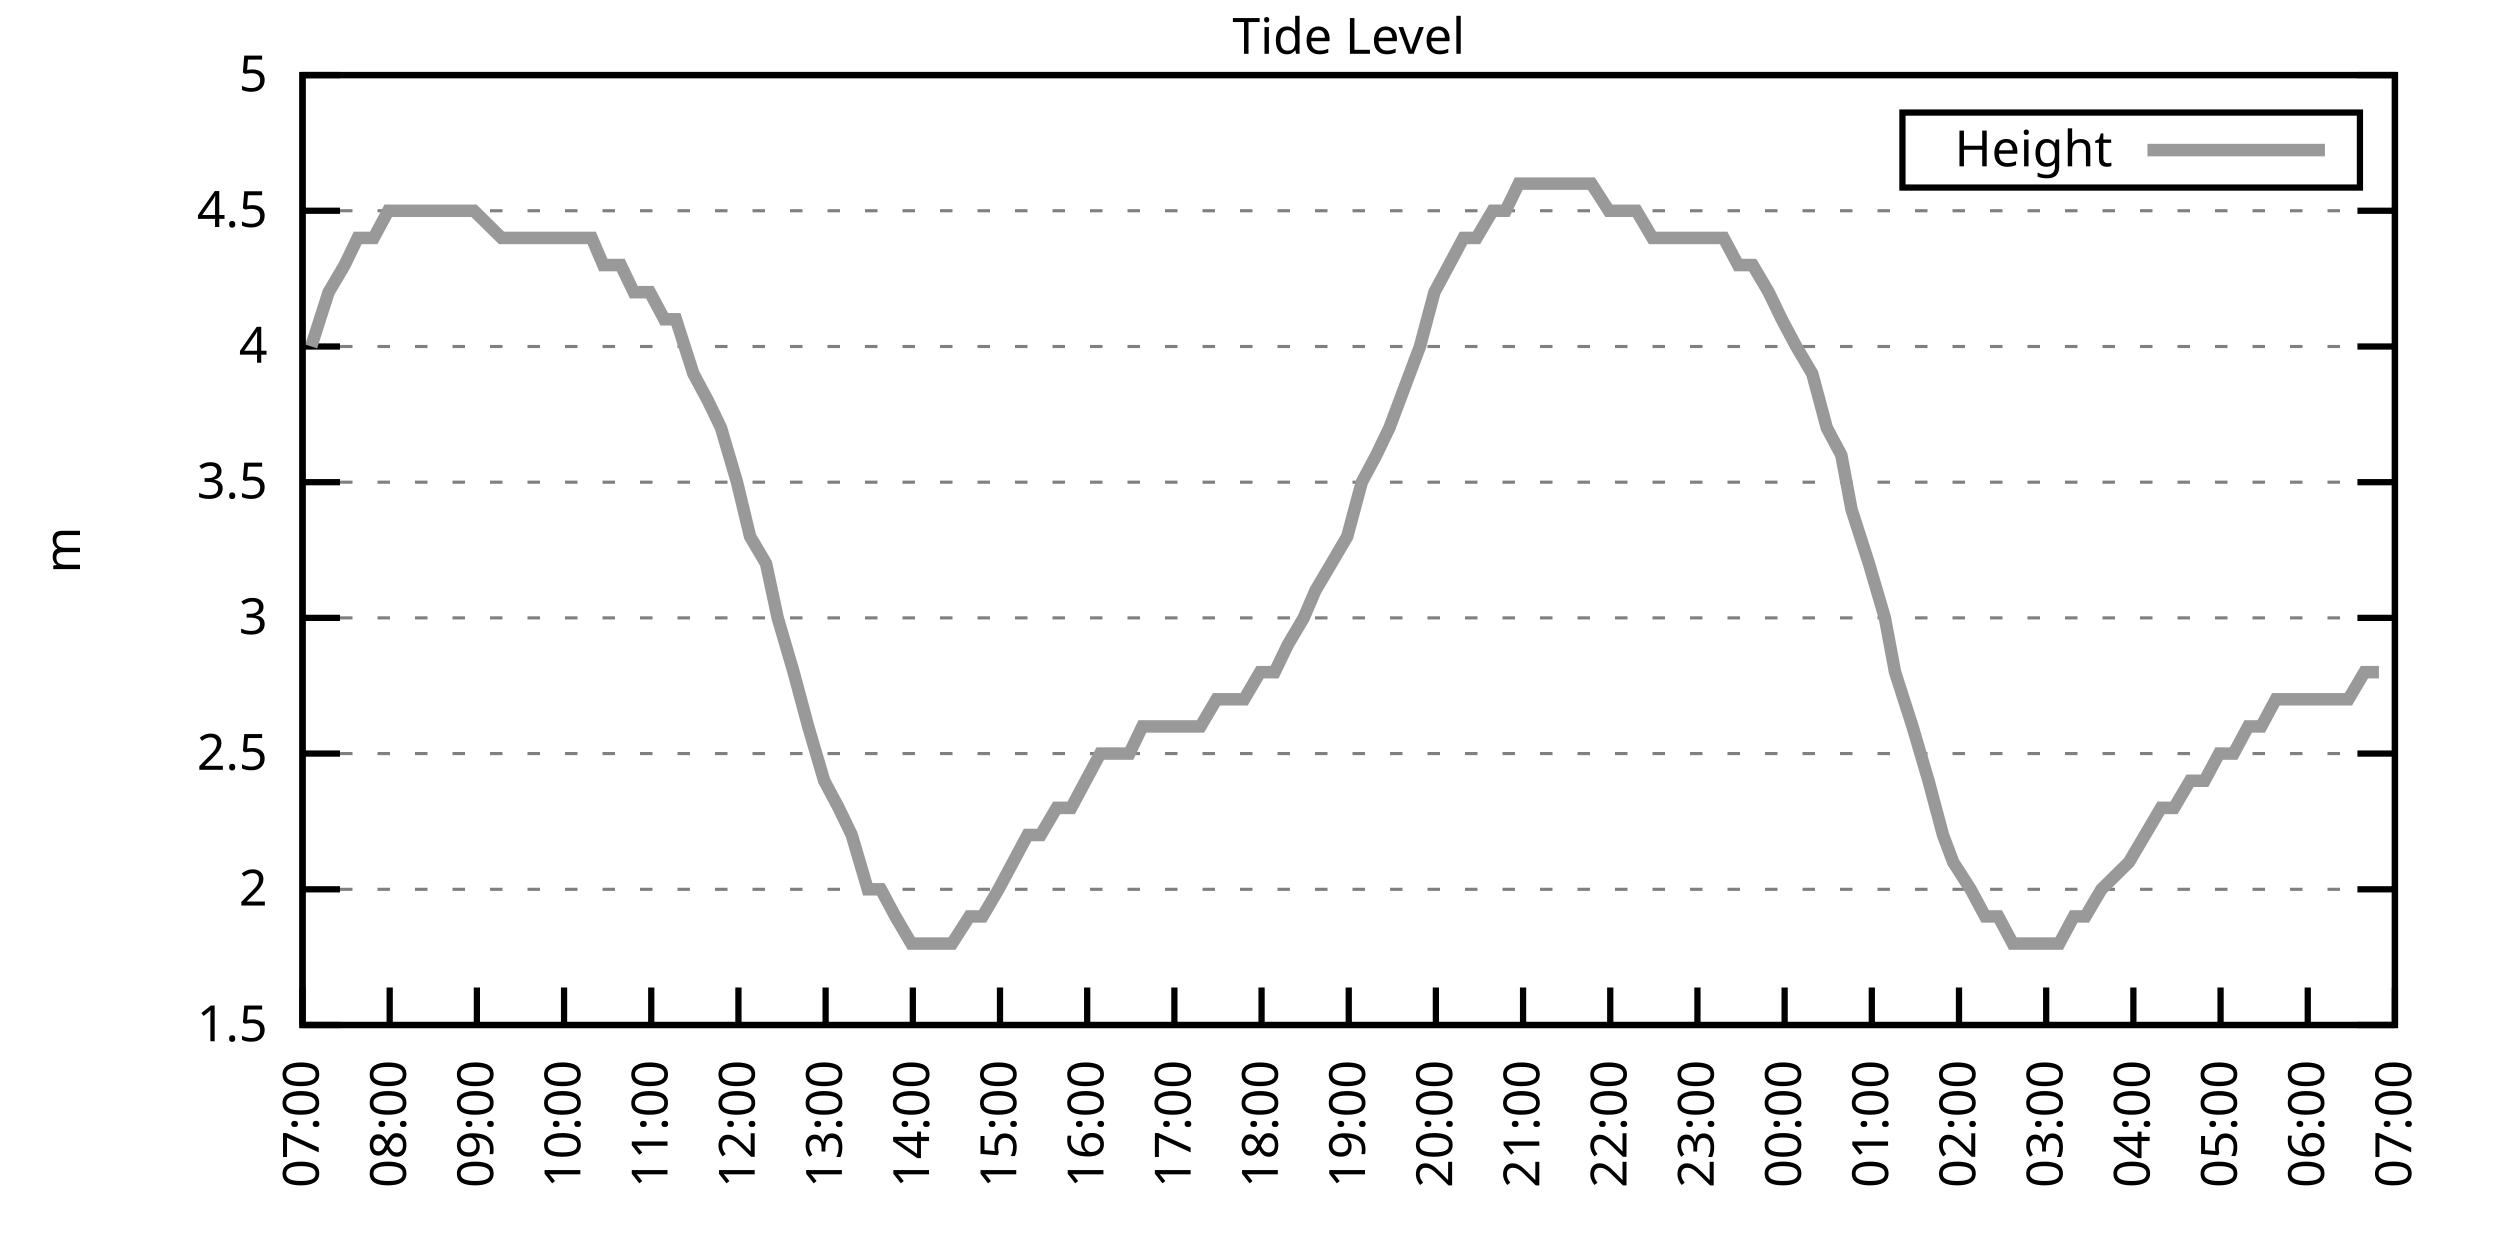
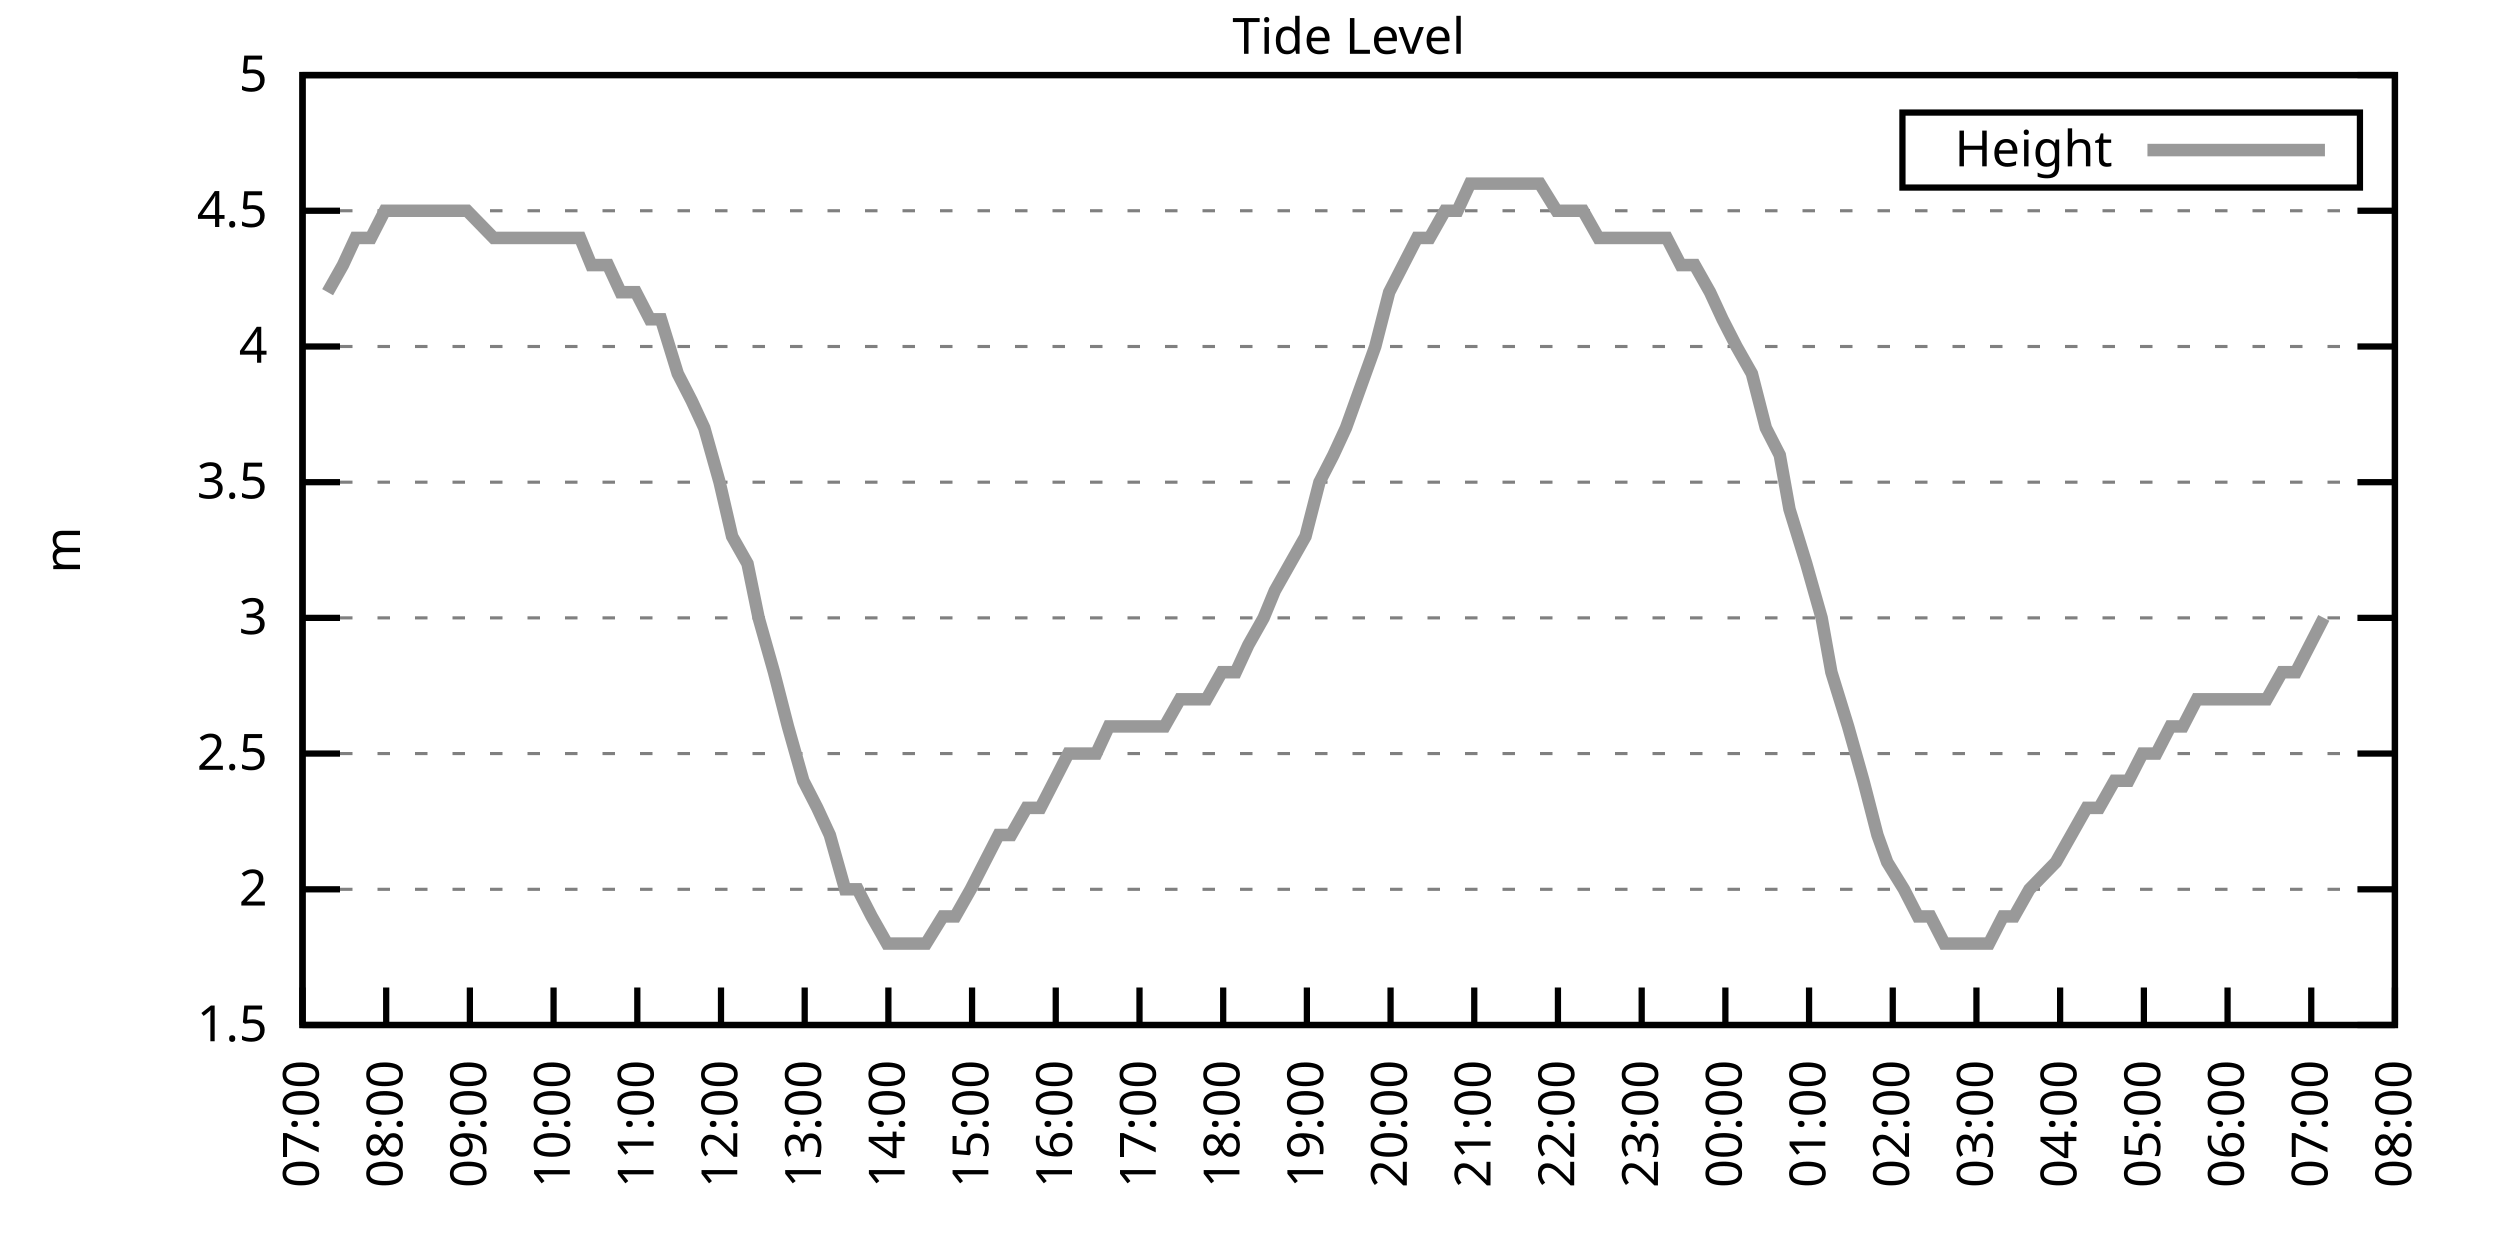
<svg xmlns="http://www.w3.org/2000/svg" xmlns:xlink="http://www.w3.org/1999/xlink" width="400" height="200" viewBox="0 0 400 200">
  <g id="gnuplot_canvas">
    <rect x="0" y="0" width="400" height="200" fill="none" />
    <defs>
      <circle id="gpDot" r="0.5" stroke-width="0.5" stroke="currentColor" />
      <path id="gpPt0" stroke-width="0.333" stroke="currentColor" d="M-1,0 h2 M0,-1 v2" />
      <path id="gpPt1" stroke-width="0.333" stroke="currentColor" d="M-1,-1 L1,1 M1,-1 L-1,1" />
      <path id="gpPt2" stroke-width="0.333" stroke="currentColor" d="M-1,0 L1,0 M0,-1 L0,1 M-1,-1 L1,1 M-1,1 L1,-1" />
      <rect id="gpPt3" stroke-width="0.333" stroke="currentColor" x="-1" y="-1" width="2" height="2" />
      <rect id="gpPt4" stroke-width="0.333" stroke="currentColor" fill="currentColor" x="-1" y="-1" width="2" height="2" />
      <circle id="gpPt5" stroke-width="0.333" stroke="currentColor" cx="0" cy="0" r="1" />
      <use xlink:href="#gpPt5" id="gpPt6" fill="currentColor" stroke="none" />
      <path id="gpPt7" stroke-width="0.333" stroke="currentColor" d="M0,-1.33 L-1.33,0.67 L1.33,0.67 z" />
      <use xlink:href="#gpPt7" id="gpPt8" fill="currentColor" stroke="none" />
      <use xlink:href="#gpPt7" id="gpPt9" stroke="currentColor" transform="rotate(180)" />
      <use xlink:href="#gpPt9" id="gpPt10" fill="currentColor" stroke="none" />
      <use xlink:href="#gpPt3" id="gpPt11" stroke="currentColor" transform="rotate(45)" />
      <use xlink:href="#gpPt11" id="gpPt12" fill="currentColor" stroke="none" />
      <path id="gpPt13" stroke-width="0.333" stroke="currentColor" d="M0,1.330 L1.265,0.411 L0.782,-1.067 L-0.782,-1.076 L-1.265,0.411 z" />
      <use xlink:href="#gpPt13" id="gpPt14" fill="currentColor" stroke="none" />
      <filter id="textbox" filterUnits="objectBoundingBox" x="0" y="0" height="1" width="1">
        <feFlood flood-color="white" flood-opacity="1" result="bgnd" />
        <feComposite in="SourceGraphic" in2="bgnd" operator="atop" />
      </filter>
      <filter id="greybox" filterUnits="objectBoundingBox" x="0" y="0" height="1" width="1">
        <feFlood flood-color="lightgrey" flood-opacity="1" result="grey" />
        <feComposite in="SourceGraphic" in2="grey" operator="atop" />
      </filter>
    </defs>
    <g fill="none" color="white" stroke="currentColor" stroke-width="1.00" stroke-linecap="butt" stroke-linejoin="miter">
</g>
    <g fill="none" color="black" stroke="currentColor" stroke-width="1.00" stroke-linecap="butt" stroke-linejoin="miter">
      <g stroke="none" shape-rendering="crispEdges">
        <polygon fill="rgb(255, 255, 255)" points="48.40,164.00 383.18,164.00 383.18,12.02 48.40,12.02 " />
      </g>
    </g>
    <g fill="none" color="black" stroke="currentColor" stroke-width="1.00" stroke-linecap="butt" stroke-linejoin="miter">
</g>
    <g fill="none" color="black" stroke="black" stroke-width="0.50" stroke-linecap="butt" stroke-linejoin="miter">
</g>
    <g fill="none" color="gray" stroke="currentColor" stroke-width="0.50" stroke-linecap="butt" stroke-linejoin="miter">
      <path stroke="gray" stroke-dasharray="2,4" class="gridline" d="M48.40,164.00 L383.19,164.00  " />
    </g>
    <g fill="none" color="gray" stroke="gray" stroke-width="1.00" stroke-linecap="butt" stroke-linejoin="miter">
</g>
    <g fill="none" color="black" stroke="currentColor" stroke-width="1.00" stroke-linecap="butt" stroke-linejoin="miter">
      <path stroke="black" d="M48.40,164.00 L54.40,164.00 M383.19,164.00 L377.19,164.00  " />
      <g transform="translate(42.80,166.60)" stroke="none" fill="black" font-family="Sans" font-size="8.00" text-anchor="end">
        <text>
          <tspan font-family="Sans"> 1.5</tspan>
        </text>
      </g>
    </g>
    <g fill="none" color="black" stroke="currentColor" stroke-width="1.00" stroke-linecap="butt" stroke-linejoin="miter">
</g>
    <g fill="none" color="black" stroke="black" stroke-width="0.50" stroke-linecap="butt" stroke-linejoin="miter">
</g>
    <g fill="none" color="gray" stroke="currentColor" stroke-width="0.50" stroke-linecap="butt" stroke-linejoin="miter">
      <path stroke="gray" stroke-dasharray="2,4" class="gridline" d="M48.40,142.29 L383.19,142.29  " />
    </g>
    <g fill="none" color="gray" stroke="gray" stroke-width="1.00" stroke-linecap="butt" stroke-linejoin="miter">
</g>
    <g fill="none" color="black" stroke="currentColor" stroke-width="1.00" stroke-linecap="butt" stroke-linejoin="miter">
      <path stroke="black" d="M48.40,142.29 L54.40,142.29 M383.19,142.29 L377.19,142.29  " />
      <g transform="translate(42.80,144.89)" stroke="none" fill="black" font-family="Sans" font-size="8.00" text-anchor="end">
        <text>
          <tspan font-family="Sans"> 2</tspan>
        </text>
      </g>
    </g>
    <g fill="none" color="black" stroke="currentColor" stroke-width="1.00" stroke-linecap="butt" stroke-linejoin="miter">
</g>
    <g fill="none" color="black" stroke="black" stroke-width="0.50" stroke-linecap="butt" stroke-linejoin="miter">
</g>
    <g fill="none" color="gray" stroke="currentColor" stroke-width="0.50" stroke-linecap="butt" stroke-linejoin="miter">
      <path stroke="gray" stroke-dasharray="2,4" class="gridline" d="M48.40,120.57 L383.19,120.57  " />
    </g>
    <g fill="none" color="gray" stroke="gray" stroke-width="1.00" stroke-linecap="butt" stroke-linejoin="miter">
</g>
    <g fill="none" color="black" stroke="currentColor" stroke-width="1.00" stroke-linecap="butt" stroke-linejoin="miter">
      <path stroke="black" d="M48.40,120.57 L54.40,120.57 M383.19,120.57 L377.19,120.57  " />
      <g transform="translate(42.80,123.17)" stroke="none" fill="black" font-family="Sans" font-size="8.00" text-anchor="end">
        <text>
          <tspan font-family="Sans"> 2.5</tspan>
        </text>
      </g>
    </g>
    <g fill="none" color="black" stroke="currentColor" stroke-width="1.00" stroke-linecap="butt" stroke-linejoin="miter">
</g>
    <g fill="none" color="black" stroke="black" stroke-width="0.50" stroke-linecap="butt" stroke-linejoin="miter">
</g>
    <g fill="none" color="gray" stroke="currentColor" stroke-width="0.50" stroke-linecap="butt" stroke-linejoin="miter">
      <path stroke="gray" stroke-dasharray="2,4" class="gridline" d="M48.40,98.86 L383.19,98.86  " />
    </g>
    <g fill="none" color="gray" stroke="gray" stroke-width="1.00" stroke-linecap="butt" stroke-linejoin="miter">
</g>
    <g fill="none" color="black" stroke="currentColor" stroke-width="1.00" stroke-linecap="butt" stroke-linejoin="miter">
      <path stroke="black" d="M48.40,98.86 L54.40,98.86 M383.19,98.86 L377.19,98.86  " />
      <g transform="translate(42.80,101.46)" stroke="none" fill="black" font-family="Sans" font-size="8.00" text-anchor="end">
        <text>
          <tspan font-family="Sans"> 3</tspan>
        </text>
      </g>
    </g>
    <g fill="none" color="black" stroke="currentColor" stroke-width="1.00" stroke-linecap="butt" stroke-linejoin="miter">
</g>
    <g fill="none" color="black" stroke="black" stroke-width="0.50" stroke-linecap="butt" stroke-linejoin="miter">
</g>
    <g fill="none" color="gray" stroke="currentColor" stroke-width="0.50" stroke-linecap="butt" stroke-linejoin="miter">
      <path stroke="gray" stroke-dasharray="2,4" class="gridline" d="M48.40,77.15 L383.19,77.15  " />
    </g>
    <g fill="none" color="gray" stroke="gray" stroke-width="1.00" stroke-linecap="butt" stroke-linejoin="miter">
</g>
    <g fill="none" color="black" stroke="currentColor" stroke-width="1.00" stroke-linecap="butt" stroke-linejoin="miter">
      <path stroke="black" d="M48.40,77.15 L54.40,77.15 M383.19,77.15 L377.19,77.15  " />
      <g transform="translate(42.80,79.75)" stroke="none" fill="black" font-family="Sans" font-size="8.00" text-anchor="end">
        <text>
          <tspan font-family="Sans"> 3.5</tspan>
        </text>
      </g>
    </g>
    <g fill="none" color="black" stroke="currentColor" stroke-width="1.00" stroke-linecap="butt" stroke-linejoin="miter">
</g>
    <g fill="none" color="black" stroke="black" stroke-width="0.50" stroke-linecap="butt" stroke-linejoin="miter">
</g>
    <g fill="none" color="gray" stroke="currentColor" stroke-width="0.50" stroke-linecap="butt" stroke-linejoin="miter">
      <path stroke="gray" stroke-dasharray="2,4" class="gridline" d="M48.40,55.44 L383.19,55.44  " />
    </g>
    <g fill="none" color="gray" stroke="gray" stroke-width="1.00" stroke-linecap="butt" stroke-linejoin="miter">
</g>
    <g fill="none" color="black" stroke="currentColor" stroke-width="1.00" stroke-linecap="butt" stroke-linejoin="miter">
      <path stroke="black" d="M48.40,55.44 L54.40,55.44 M383.19,55.44 L377.19,55.44  " />
      <g transform="translate(42.80,58.04)" stroke="none" fill="black" font-family="Sans" font-size="8.00" text-anchor="end">
        <text>
          <tspan font-family="Sans"> 4</tspan>
        </text>
      </g>
    </g>
    <g fill="none" color="black" stroke="currentColor" stroke-width="1.00" stroke-linecap="butt" stroke-linejoin="miter">
</g>
    <g fill="none" color="black" stroke="black" stroke-width="0.50" stroke-linecap="butt" stroke-linejoin="miter">
</g>
    <g fill="none" color="gray" stroke="currentColor" stroke-width="0.50" stroke-linecap="butt" stroke-linejoin="miter">
      <path stroke="gray" stroke-dasharray="2,4" class="gridline" d="M48.40,33.72 L383.19,33.72  " />
    </g>
    <g fill="none" color="gray" stroke="gray" stroke-width="1.00" stroke-linecap="butt" stroke-linejoin="miter">
</g>
    <g fill="none" color="black" stroke="currentColor" stroke-width="1.00" stroke-linecap="butt" stroke-linejoin="miter">
      <path stroke="black" d="M48.40,33.72 L54.40,33.72 M383.19,33.72 L377.19,33.72  " />
      <g transform="translate(42.80,36.32)" stroke="none" fill="black" font-family="Sans" font-size="8.00" text-anchor="end">
        <text>
          <tspan font-family="Sans"> 4.5</tspan>
        </text>
      </g>
    </g>
    <g fill="none" color="black" stroke="currentColor" stroke-width="1.00" stroke-linecap="butt" stroke-linejoin="miter">
</g>
    <g fill="none" color="black" stroke="black" stroke-width="0.50" stroke-linecap="butt" stroke-linejoin="miter">
</g>
    <g fill="none" color="gray" stroke="currentColor" stroke-width="0.50" stroke-linecap="butt" stroke-linejoin="miter">
      <path stroke="gray" stroke-dasharray="2,4" class="gridline" d="M48.40,12.01 L383.19,12.01  " />
    </g>
    <g fill="none" color="gray" stroke="gray" stroke-width="1.00" stroke-linecap="butt" stroke-linejoin="miter">
</g>
    <g fill="none" color="black" stroke="currentColor" stroke-width="1.00" stroke-linecap="butt" stroke-linejoin="miter">
      <path stroke="black" d="M48.40,12.01 L54.40,12.01 M383.19,12.01 L377.19,12.01  " />
      <g transform="translate(42.80,14.61)" stroke="none" fill="black" font-family="Sans" font-size="8.00" text-anchor="end">
        <text>
          <tspan font-family="Sans"> 5</tspan>
        </text>
      </g>
    </g>
    <g fill="none" color="black" stroke="currentColor" stroke-width="1.00" stroke-linecap="butt" stroke-linejoin="miter">
      <path stroke="black" d="M48.40,164.00 L48.40,158.00  " />
      <g transform="translate(51.00,169.60) rotate(270.00)" stroke="none" fill="black" font-family="Sans" font-size="8.00" text-anchor="end">
        <text>
          <tspan font-family="Sans">07:00</tspan>
        </text>
      </g>
    </g>
    <g fill="none" color="black" stroke="currentColor" stroke-width="1.00" stroke-linecap="butt" stroke-linejoin="miter">
-       <path stroke="black" d="M62.35,164.00 L62.35,158.00  " />
-       <g transform="translate(64.95,169.60) rotate(270.00)" stroke="none" fill="black" font-family="Sans" font-size="8.00" text-anchor="end">
+       <path stroke="black" d="M61.79,164.00 L61.79,158.00  " />
+       <g transform="translate(64.39,169.60) rotate(270.00)" stroke="none" fill="black" font-family="Sans" font-size="8.00" text-anchor="end">
        <text>
          <tspan font-family="Sans">08:00</tspan>
        </text>
      </g>
    </g>
    <g fill="none" color="black" stroke="currentColor" stroke-width="1.00" stroke-linecap="butt" stroke-linejoin="miter">
-       <path stroke="black" d="M76.30,164.00 L76.30,158.00  " />
-       <g transform="translate(78.90,169.60) rotate(270.00)" stroke="none" fill="black" font-family="Sans" font-size="8.00" text-anchor="end">
+       <path stroke="black" d="M75.18,164.00 L75.18,158.00  " />
+       <g transform="translate(77.78,169.60) rotate(270.00)" stroke="none" fill="black" font-family="Sans" font-size="8.00" text-anchor="end">
        <text>
          <tspan font-family="Sans">09:00</tspan>
        </text>
      </g>
    </g>
    <g fill="none" color="black" stroke="currentColor" stroke-width="1.00" stroke-linecap="butt" stroke-linejoin="miter">
-       <path stroke="black" d="M90.25,164.00 L90.25,158.00  " />
-       <g transform="translate(92.85,169.60) rotate(270.00)" stroke="none" fill="black" font-family="Sans" font-size="8.00" text-anchor="end">
+       <path stroke="black" d="M88.57,164.00 L88.57,158.00  " />
+       <g transform="translate(91.17,169.60) rotate(270.00)" stroke="none" fill="black" font-family="Sans" font-size="8.00" text-anchor="end">
        <text>
          <tspan font-family="Sans">10:00</tspan>
        </text>
      </g>
    </g>
    <g fill="none" color="black" stroke="currentColor" stroke-width="1.00" stroke-linecap="butt" stroke-linejoin="miter">
-       <path stroke="black" d="M104.20,164.00 L104.20,158.00  " />
-       <g transform="translate(106.80,169.60) rotate(270.00)" stroke="none" fill="black" font-family="Sans" font-size="8.00" text-anchor="end">
+       <path stroke="black" d="M101.97,164.00 L101.97,158.00  " />
+       <g transform="translate(104.57,169.60) rotate(270.00)" stroke="none" fill="black" font-family="Sans" font-size="8.00" text-anchor="end">
        <text>
          <tspan font-family="Sans">11:00</tspan>
        </text>
      </g>
    </g>
    <g fill="none" color="black" stroke="currentColor" stroke-width="1.00" stroke-linecap="butt" stroke-linejoin="miter">
-       <path stroke="black" d="M118.15,164.00 L118.15,158.00  " />
-       <g transform="translate(120.75,169.60) rotate(270.00)" stroke="none" fill="black" font-family="Sans" font-size="8.00" text-anchor="end">
+       <path stroke="black" d="M115.36,164.00 L115.36,158.00  " />
+       <g transform="translate(117.96,169.60) rotate(270.00)" stroke="none" fill="black" font-family="Sans" font-size="8.00" text-anchor="end">
        <text>
          <tspan font-family="Sans">12:00</tspan>
        </text>
      </g>
    </g>
    <g fill="none" color="black" stroke="currentColor" stroke-width="1.00" stroke-linecap="butt" stroke-linejoin="miter">
-       <path stroke="black" d="M132.10,164.00 L132.10,158.00  " />
-       <g transform="translate(134.70,169.60) rotate(270.00)" stroke="none" fill="black" font-family="Sans" font-size="8.00" text-anchor="end">
+       <path stroke="black" d="M128.75,164.00 L128.75,158.00  " />
+       <g transform="translate(131.35,169.60) rotate(270.00)" stroke="none" fill="black" font-family="Sans" font-size="8.00" text-anchor="end">
        <text>
          <tspan font-family="Sans">13:00</tspan>
        </text>
      </g>
    </g>
    <g fill="none" color="black" stroke="currentColor" stroke-width="1.00" stroke-linecap="butt" stroke-linejoin="miter">
-       <path stroke="black" d="M146.05,164.00 L146.05,158.00  " />
-       <g transform="translate(148.65,169.60) rotate(270.00)" stroke="none" fill="black" font-family="Sans" font-size="8.00" text-anchor="end">
+       <path stroke="black" d="M142.14,164.00 L142.14,158.00  " />
+       <g transform="translate(144.74,169.60) rotate(270.00)" stroke="none" fill="black" font-family="Sans" font-size="8.00" text-anchor="end">
        <text>
          <tspan font-family="Sans">14:00</tspan>
        </text>
      </g>
    </g>
    <g fill="none" color="black" stroke="currentColor" stroke-width="1.00" stroke-linecap="butt" stroke-linejoin="miter">
-       <path stroke="black" d="M160.00,164.00 L160.00,158.00  " />
-       <g transform="translate(162.60,169.60) rotate(270.00)" stroke="none" fill="black" font-family="Sans" font-size="8.00" text-anchor="end">
+       <path stroke="black" d="M155.53,164.00 L155.53,158.00  " />
+       <g transform="translate(158.13,169.60) rotate(270.00)" stroke="none" fill="black" font-family="Sans" font-size="8.00" text-anchor="end">
        <text>
          <tspan font-family="Sans">15:00</tspan>
        </text>
      </g>
    </g>
    <g fill="none" color="black" stroke="currentColor" stroke-width="1.00" stroke-linecap="butt" stroke-linejoin="miter">
-       <path stroke="black" d="M173.95,164.00 L173.95,158.00  " />
-       <g transform="translate(176.55,169.60) rotate(270.00)" stroke="none" fill="black" font-family="Sans" font-size="8.00" text-anchor="end">
+       <path stroke="black" d="M168.92,164.00 L168.92,158.00  " />
+       <g transform="translate(171.52,169.60) rotate(270.00)" stroke="none" fill="black" font-family="Sans" font-size="8.00" text-anchor="end">
        <text>
          <tspan font-family="Sans">16:00</tspan>
        </text>
      </g>
    </g>
    <g fill="none" color="black" stroke="currentColor" stroke-width="1.00" stroke-linecap="butt" stroke-linejoin="miter">
-       <path stroke="black" d="M187.90,164.00 L187.90,158.00  " />
-       <g transform="translate(190.50,169.60) rotate(270.00)" stroke="none" fill="black" font-family="Sans" font-size="8.00" text-anchor="end">
+       <path stroke="black" d="M182.32,164.00 L182.32,158.00  " />
+       <g transform="translate(184.92,169.60) rotate(270.00)" stroke="none" fill="black" font-family="Sans" font-size="8.00" text-anchor="end">
        <text>
          <tspan font-family="Sans">17:00</tspan>
        </text>
      </g>
    </g>
    <g fill="none" color="black" stroke="currentColor" stroke-width="1.00" stroke-linecap="butt" stroke-linejoin="miter">
-       <path stroke="black" d="M201.85,164.00 L201.85,158.00  " />
-       <g transform="translate(204.45,169.60) rotate(270.00)" stroke="none" fill="black" font-family="Sans" font-size="8.00" text-anchor="end">
+       <path stroke="black" d="M195.71,164.00 L195.71,158.00  " />
+       <g transform="translate(198.31,169.60) rotate(270.00)" stroke="none" fill="black" font-family="Sans" font-size="8.00" text-anchor="end">
        <text>
          <tspan font-family="Sans">18:00</tspan>
        </text>
      </g>
    </g>
    <g fill="none" color="black" stroke="currentColor" stroke-width="1.00" stroke-linecap="butt" stroke-linejoin="miter">
-       <path stroke="black" d="M215.80,164.00 L215.80,158.00  " />
-       <g transform="translate(218.40,169.60) rotate(270.00)" stroke="none" fill="black" font-family="Sans" font-size="8.00" text-anchor="end">
+       <path stroke="black" d="M209.10,164.00 L209.10,158.00  " />
+       <g transform="translate(211.70,169.60) rotate(270.00)" stroke="none" fill="black" font-family="Sans" font-size="8.00" text-anchor="end">
        <text>
          <tspan font-family="Sans">19:00</tspan>
        </text>
      </g>
    </g>
    <g fill="none" color="black" stroke="currentColor" stroke-width="1.00" stroke-linecap="butt" stroke-linejoin="miter">
-       <path stroke="black" d="M229.74,164.00 L229.74,158.00  " />
-       <g transform="translate(232.34,169.60) rotate(270.00)" stroke="none" fill="black" font-family="Sans" font-size="8.00" text-anchor="end">
+       <path stroke="black" d="M222.49,164.00 L222.49,158.00  " />
+       <g transform="translate(225.09,169.60) rotate(270.00)" stroke="none" fill="black" font-family="Sans" font-size="8.00" text-anchor="end">
        <text>
          <tspan font-family="Sans">20:00</tspan>
        </text>
      </g>
    </g>
    <g fill="none" color="black" stroke="currentColor" stroke-width="1.00" stroke-linecap="butt" stroke-linejoin="miter">
-       <path stroke="black" d="M243.69,164.00 L243.69,158.00  " />
-       <g transform="translate(246.29,169.60) rotate(270.00)" stroke="none" fill="black" font-family="Sans" font-size="8.00" text-anchor="end">
+       <path stroke="black" d="M235.88,164.00 L235.88,158.00  " />
+       <g transform="translate(238.48,169.60) rotate(270.00)" stroke="none" fill="black" font-family="Sans" font-size="8.00" text-anchor="end">
        <text>
          <tspan font-family="Sans">21:00</tspan>
        </text>
      </g>
    </g>
    <g fill="none" color="black" stroke="currentColor" stroke-width="1.00" stroke-linecap="butt" stroke-linejoin="miter">
-       <path stroke="black" d="M257.64,164.00 L257.64,158.00  " />
-       <g transform="translate(260.24,169.60) rotate(270.00)" stroke="none" fill="black" font-family="Sans" font-size="8.00" text-anchor="end">
+       <path stroke="black" d="M249.27,164.00 L249.27,158.00  " />
+       <g transform="translate(251.87,169.60) rotate(270.00)" stroke="none" fill="black" font-family="Sans" font-size="8.00" text-anchor="end">
        <text>
          <tspan font-family="Sans">22:00</tspan>
        </text>
      </g>
    </g>
    <g fill="none" color="black" stroke="currentColor" stroke-width="1.00" stroke-linecap="butt" stroke-linejoin="miter">
-       <path stroke="black" d="M271.59,164.00 L271.59,158.00  " />
-       <g transform="translate(274.19,169.60) rotate(270.00)" stroke="none" fill="black" font-family="Sans" font-size="8.00" text-anchor="end">
+       <path stroke="black" d="M262.67,164.00 L262.67,158.00  " />
+       <g transform="translate(265.27,169.60) rotate(270.00)" stroke="none" fill="black" font-family="Sans" font-size="8.00" text-anchor="end">
        <text>
          <tspan font-family="Sans">23:00</tspan>
        </text>
      </g>
    </g>
    <g fill="none" color="black" stroke="currentColor" stroke-width="1.00" stroke-linecap="butt" stroke-linejoin="miter">
-       <path stroke="black" d="M285.54,164.00 L285.54,158.00  " />
-       <g transform="translate(288.14,169.60) rotate(270.00)" stroke="none" fill="black" font-family="Sans" font-size="8.00" text-anchor="end">
+       <path stroke="black" d="M276.06,164.00 L276.06,158.00  " />
+       <g transform="translate(278.66,169.60) rotate(270.00)" stroke="none" fill="black" font-family="Sans" font-size="8.00" text-anchor="end">
        <text>
          <tspan font-family="Sans">00:00</tspan>
        </text>
      </g>
    </g>
    <g fill="none" color="black" stroke="currentColor" stroke-width="1.00" stroke-linecap="butt" stroke-linejoin="miter">
-       <path stroke="black" d="M299.49,164.00 L299.49,158.00  " />
-       <g transform="translate(302.09,169.60) rotate(270.00)" stroke="none" fill="black" font-family="Sans" font-size="8.00" text-anchor="end">
+       <path stroke="black" d="M289.45,164.00 L289.45,158.00  " />
+       <g transform="translate(292.05,169.60) rotate(270.00)" stroke="none" fill="black" font-family="Sans" font-size="8.00" text-anchor="end">
        <text>
          <tspan font-family="Sans">01:00</tspan>
        </text>
      </g>
    </g>
    <g fill="none" color="black" stroke="currentColor" stroke-width="1.00" stroke-linecap="butt" stroke-linejoin="miter">
-       <path stroke="black" d="M313.44,164.00 L313.44,158.00  " />
-       <g transform="translate(316.04,169.60) rotate(270.00)" stroke="none" fill="black" font-family="Sans" font-size="8.00" text-anchor="end">
+       <path stroke="black" d="M302.84,164.00 L302.84,158.00  " />
+       <g transform="translate(305.44,169.60) rotate(270.00)" stroke="none" fill="black" font-family="Sans" font-size="8.00" text-anchor="end">
        <text>
          <tspan font-family="Sans">02:00</tspan>
        </text>
      </g>
    </g>
    <g fill="none" color="black" stroke="currentColor" stroke-width="1.00" stroke-linecap="butt" stroke-linejoin="miter">
-       <path stroke="black" d="M327.39,164.00 L327.39,158.00  " />
-       <g transform="translate(329.99,169.60) rotate(270.00)" stroke="none" fill="black" font-family="Sans" font-size="8.00" text-anchor="end">
+       <path stroke="black" d="M316.23,164.00 L316.23,158.00  " />
+       <g transform="translate(318.83,169.60) rotate(270.00)" stroke="none" fill="black" font-family="Sans" font-size="8.00" text-anchor="end">
        <text>
          <tspan font-family="Sans">03:00</tspan>
        </text>
      </g>
    </g>
    <g fill="none" color="black" stroke="currentColor" stroke-width="1.00" stroke-linecap="butt" stroke-linejoin="miter">
-       <path stroke="black" d="M341.34,164.00 L341.34,158.00  " />
-       <g transform="translate(343.94,169.60) rotate(270.00)" stroke="none" fill="black" font-family="Sans" font-size="8.00" text-anchor="end">
+       <path stroke="black" d="M329.62,164.00 L329.62,158.00  " />
+       <g transform="translate(332.22,169.60) rotate(270.00)" stroke="none" fill="black" font-family="Sans" font-size="8.00" text-anchor="end">
        <text>
          <tspan font-family="Sans">04:00</tspan>
        </text>
      </g>
    </g>
    <g fill="none" color="black" stroke="currentColor" stroke-width="1.00" stroke-linecap="butt" stroke-linejoin="miter">
-       <path stroke="black" d="M355.29,164.00 L355.29,158.00  " />
-       <g transform="translate(357.89,169.60) rotate(270.00)" stroke="none" fill="black" font-family="Sans" font-size="8.00" text-anchor="end">
+       <path stroke="black" d="M343.02,164.00 L343.02,158.00  " />
+       <g transform="translate(345.62,169.60) rotate(270.00)" stroke="none" fill="black" font-family="Sans" font-size="8.00" text-anchor="end">
        <text>
          <tspan font-family="Sans">05:00</tspan>
        </text>
      </g>
    </g>
    <g fill="none" color="black" stroke="currentColor" stroke-width="1.00" stroke-linecap="butt" stroke-linejoin="miter">
-       <path stroke="black" d="M369.24,164.00 L369.24,158.00  " />
-       <g transform="translate(371.84,169.60) rotate(270.00)" stroke="none" fill="black" font-family="Sans" font-size="8.00" text-anchor="end">
+       <path stroke="black" d="M356.41,164.00 L356.41,158.00  " />
+       <g transform="translate(359.01,169.60) rotate(270.00)" stroke="none" fill="black" font-family="Sans" font-size="8.00" text-anchor="end">
        <text>
          <tspan font-family="Sans">06:00</tspan>
+         </text>
+       </g>
+     </g>
+     <g fill="none" color="black" stroke="currentColor" stroke-width="1.00" stroke-linecap="butt" stroke-linejoin="miter">
+       <path stroke="black" d="M369.80,164.00 L369.80,158.00  " />
+       <g transform="translate(372.40,169.60) rotate(270.00)" stroke="none" fill="black" font-family="Sans" font-size="8.00" text-anchor="end">
+         <text>
+           <tspan font-family="Sans">07:00</tspan>
        </text>
      </g>
    </g>
    <g fill="none" color="black" stroke="currentColor" stroke-width="1.00" stroke-linecap="butt" stroke-linejoin="miter">
      <path stroke="black" d="M383.19,164.00 L383.19,158.00  " />
      <g transform="translate(385.79,169.60) rotate(270.00)" stroke="none" fill="black" font-family="Sans" font-size="8.00" text-anchor="end">
        <text>
-           <tspan font-family="Sans">07:00</tspan>
+           <tspan font-family="Sans">08:00</tspan>
        </text>
      </g>
    </g>
    <g fill="none" color="black" stroke="currentColor" stroke-width="1.00" stroke-linecap="butt" stroke-linejoin="miter">
</g>
    <g fill="none" color="black" stroke="currentColor" stroke-width="1.00" stroke-linecap="butt" stroke-linejoin="miter">
      <path stroke="black" d="M48.40,12.01 L48.40,164.00 L383.19,164.00 L383.19,12.01 L48.40,12.01 Z  " />
    </g>
    <g fill="none" color="black" stroke="currentColor" stroke-width="1.00" stroke-linecap="butt" stroke-linejoin="miter">
</g>
    <g fill="none" color="black" stroke="currentColor" stroke-width="1.00" stroke-linecap="butt" stroke-linejoin="miter">
      <path stroke="black" d="M304.39,30.01 L304.39,18.01 L377.59,18.01 L377.59,30.01 L304.39,30.01 Z  " />
    </g>
    <g id="Tide_level_plot_1">
      <g fill="none" color="white" stroke="black" stroke-width="2.00" stroke-linecap="butt" stroke-linejoin="miter">
</g>
      <g fill="none" color="black" stroke="currentColor" stroke-width="2.00" stroke-linecap="butt" stroke-linejoin="miter">
        <g transform="translate(337.99,26.61)" stroke="none" fill="black" font-family="Sans" font-size="8.00" text-anchor="end">
          <text>
            <tspan font-family="Sans">Height</tspan>
          </text>
        </g>
      </g>
      <g fill="none" color="black" stroke="currentColor" stroke-width="2.00" stroke-linecap="butt" stroke-linejoin="miter">
-         <path stroke="rgb(153, 153, 153)" d="M343.59,24.01 L371.99,24.01 M49.79,55.44 L52.58,46.75 L55.14,42.41 L57.23,38.07 L59.79,38.07 L62.12,33.72   L64.21,33.72 L66.77,33.72 L69.09,33.72 L70.95,33.72 L73.74,33.72 L75.83,33.72 L80.25,38.07 L83.04,38.07   L85.13,38.07 L87.69,38.07 L90.02,38.07 L92.11,38.07 L94.67,38.07 L96.53,42.41 L99.32,42.41 L101.41,46.75   L103.97,46.75 L106.29,51.09 L108.15,51.09 L110.94,59.78 L113.27,64.12 L115.36,68.46 L117.92,77.15 L120.01,85.83   L122.57,90.18 L124.43,98.86 L126.98,107.55 L129.31,116.23 L131.87,124.92 L134.19,129.26 L136.28,133.60 L138.84,142.29   L140.93,142.29 L143.26,146.63 L145.81,150.97 L147.67,150.97 L150.23,150.97 L152.32,150.97 L155.11,146.63 L157.21,146.63   L159.76,142.29 L162.09,137.94 L164.41,133.60 L166.51,133.60 L169.06,129.26 L171.39,129.26 L173.71,124.92 L176.04,120.57   L178.36,120.57 L180.69,120.57 L182.78,116.23 L185.34,116.23 L187.43,116.23 L189.76,116.23 L192.08,116.23 L194.64,111.89   L196.96,111.89 L199.06,111.89 L201.61,107.55 L203.94,107.55 L206.03,103.20 L208.59,98.86 L210.45,94.52 L213.01,90.18   L215.56,85.83 L217.89,77.15 L220.21,72.81 L222.30,68.46 L227.19,55.44 L229.51,46.75 L231.84,42.41 L234.16,38.07   L236.25,38.07 L238.81,33.72 L240.90,33.72 L243.00,29.38 L245.79,29.38 L248.11,29.38 L250.44,29.38 L252.53,29.38   L254.62,29.38 L257.41,33.72 L259.27,33.72 L261.83,33.72 L264.39,38.07 L266.71,38.07 L268.80,38.07 L271.13,38.07   L273.69,38.07 L275.78,38.07 L278.10,42.41 L280.43,42.41 L282.99,46.75 L285.08,51.09 L287.40,55.44 L289.96,59.78   L292.29,68.46 L294.61,72.81 L296.24,81.49 L299.03,90.18 L301.58,98.86 L303.21,107.55 L306.00,116.23 L308.56,124.92   L310.88,133.60 L312.51,137.94 L315.30,142.29 L317.63,146.63 L319.72,146.63 L322.04,150.97 L324.83,150.97 L326.69,150.97   L329.48,150.97 L331.81,146.63 L333.67,146.63 L336.23,142.29 L340.64,137.94 L343.20,133.60 L345.76,129.26 L347.85,129.26   L350.41,124.92 L352.73,124.92 L355.06,120.57 L357.38,120.57 L359.71,116.23 L361.80,116.23 L364.13,111.89 L366.68,111.89   L369.01,111.89 L371.33,111.89 L373.66,111.89 L375.75,111.89 L378.31,107.55 L380.63,107.55  " />
+         <path stroke="rgb(153, 153, 153)" d="M343.59,24.01 L371.99,24.01 M52.42,46.75 L54.87,42.41 L56.88,38.07 L59.34,38.07 L61.57,33.72 L63.58,33.72   L66.03,33.72 L68.26,33.72 L70.05,33.72 L72.73,33.72 L74.74,33.72 L78.98,38.07 L81.66,38.07 L83.66,38.07   L86.12,38.07 L88.35,38.07 L90.36,38.07 L92.82,38.07 L94.60,42.41 L97.28,42.41 L99.29,46.75 L101.74,46.75   L103.98,51.09 L105.76,51.09 L108.44,59.78 L110.67,64.12 L112.68,68.46 L115.13,77.15 L117.14,85.83 L119.60,90.18   L121.38,98.86 L123.84,107.55 L126.07,116.23 L128.53,124.92 L130.76,129.26 L132.77,133.60 L135.22,142.29 L137.23,142.29   L139.46,146.63 L141.92,150.97 L143.70,150.97 L146.16,150.97 L148.17,150.97 L150.85,146.63 L152.85,146.63 L155.31,142.29   L157.54,137.94 L159.77,133.60 L161.78,133.60 L164.24,129.26 L166.47,129.26 L168.70,124.92 L170.93,120.57 L173.17,120.57   L175.40,120.57 L177.41,116.23 L179.86,116.23 L181.87,116.23 L184.10,116.23 L186.33,116.23 L188.79,111.89 L191.02,111.89   L193.03,111.89 L195.48,107.55 L197.72,107.55 L199.73,103.20 L202.18,98.86 L203.97,94.52 L206.42,90.18 L208.88,85.83   L211.11,77.15 L213.34,72.81 L215.35,68.46 L220.04,55.44 L222.27,46.75 L224.50,42.41 L226.73,38.07 L228.74,38.07   L231.20,33.72 L233.20,33.72 L235.21,29.38 L237.89,29.38 L240.12,29.38 L242.36,29.38 L244.36,29.38 L246.37,29.38   L249.05,33.72 L250.84,33.72 L253.29,33.72 L255.75,38.07 L257.98,38.07 L259.99,38.07 L262.22,38.07 L264.67,38.07   L266.68,38.07 L268.92,42.41 L271.15,42.41 L273.60,46.75 L275.61,51.09 L277.84,55.44 L280.30,59.78 L282.53,68.46   L284.76,72.81 L286.32,81.49 L289.00,90.18 L291.46,98.86 L293.02,107.55 L295.70,116.23 L298.15,124.92 L300.39,133.60   L301.95,137.94 L304.63,142.29 L306.86,146.63 L308.87,146.63 L311.10,150.97 L313.78,150.97 L315.56,150.97 L318.24,150.97   L320.47,146.63 L322.26,146.63 L324.71,142.29 L328.95,137.94 L331.41,133.60 L333.86,129.26 L335.87,129.26 L338.33,124.92   L340.56,124.92 L342.79,120.57 L345.02,120.57 L347.26,116.23 L349.26,116.23 L351.50,111.89 L353.95,111.89 L356.18,111.89   L358.42,111.89 L360.65,111.89 L362.66,111.89 L365.11,107.55 L367.34,107.55 L369.58,103.20 L371.81,98.86  " />
      </g>
    </g>
    <g fill="none" color="black" stroke="currentColor" stroke-width="2.00" stroke-linecap="butt" stroke-linejoin="miter">
</g>
    <g fill="none" color="black" stroke="black" stroke-width="1.00" stroke-linecap="butt" stroke-linejoin="miter">
</g>
    <g fill="none" color="black" stroke="currentColor" stroke-width="1.00" stroke-linecap="butt" stroke-linejoin="miter">
      <path stroke="black" d="M48.40,12.01 L48.40,164.00 L383.19,164.00 L383.19,12.01 L48.40,12.01 Z  " />
      <g transform="translate(12.80,88.01) rotate(270.00)" stroke="none" fill="black" font-family="Sans" font-size="8.00" text-anchor="middle">
        <text>
          <tspan font-family="Sans">m</tspan>
        </text>
      </g>
    </g>
    <g fill="none" color="black" stroke="currentColor" stroke-width="1.00" stroke-linecap="butt" stroke-linejoin="miter">
</g>
    <g fill="none" color="black" stroke="currentColor" stroke-width="1.00" stroke-linecap="butt" stroke-linejoin="miter">
      <g transform="translate(215.79,8.61)" stroke="none" fill="black" font-family="Sans" font-size="8.00" text-anchor="middle">
        <text>
          <tspan font-family="Sans">Tide Level</tspan>
        </text>
      </g>
    </g>
    <g fill="none" color="black" stroke="currentColor" stroke-width="1.00" stroke-linecap="butt" stroke-linejoin="miter">
</g>
  </g>
</svg>
